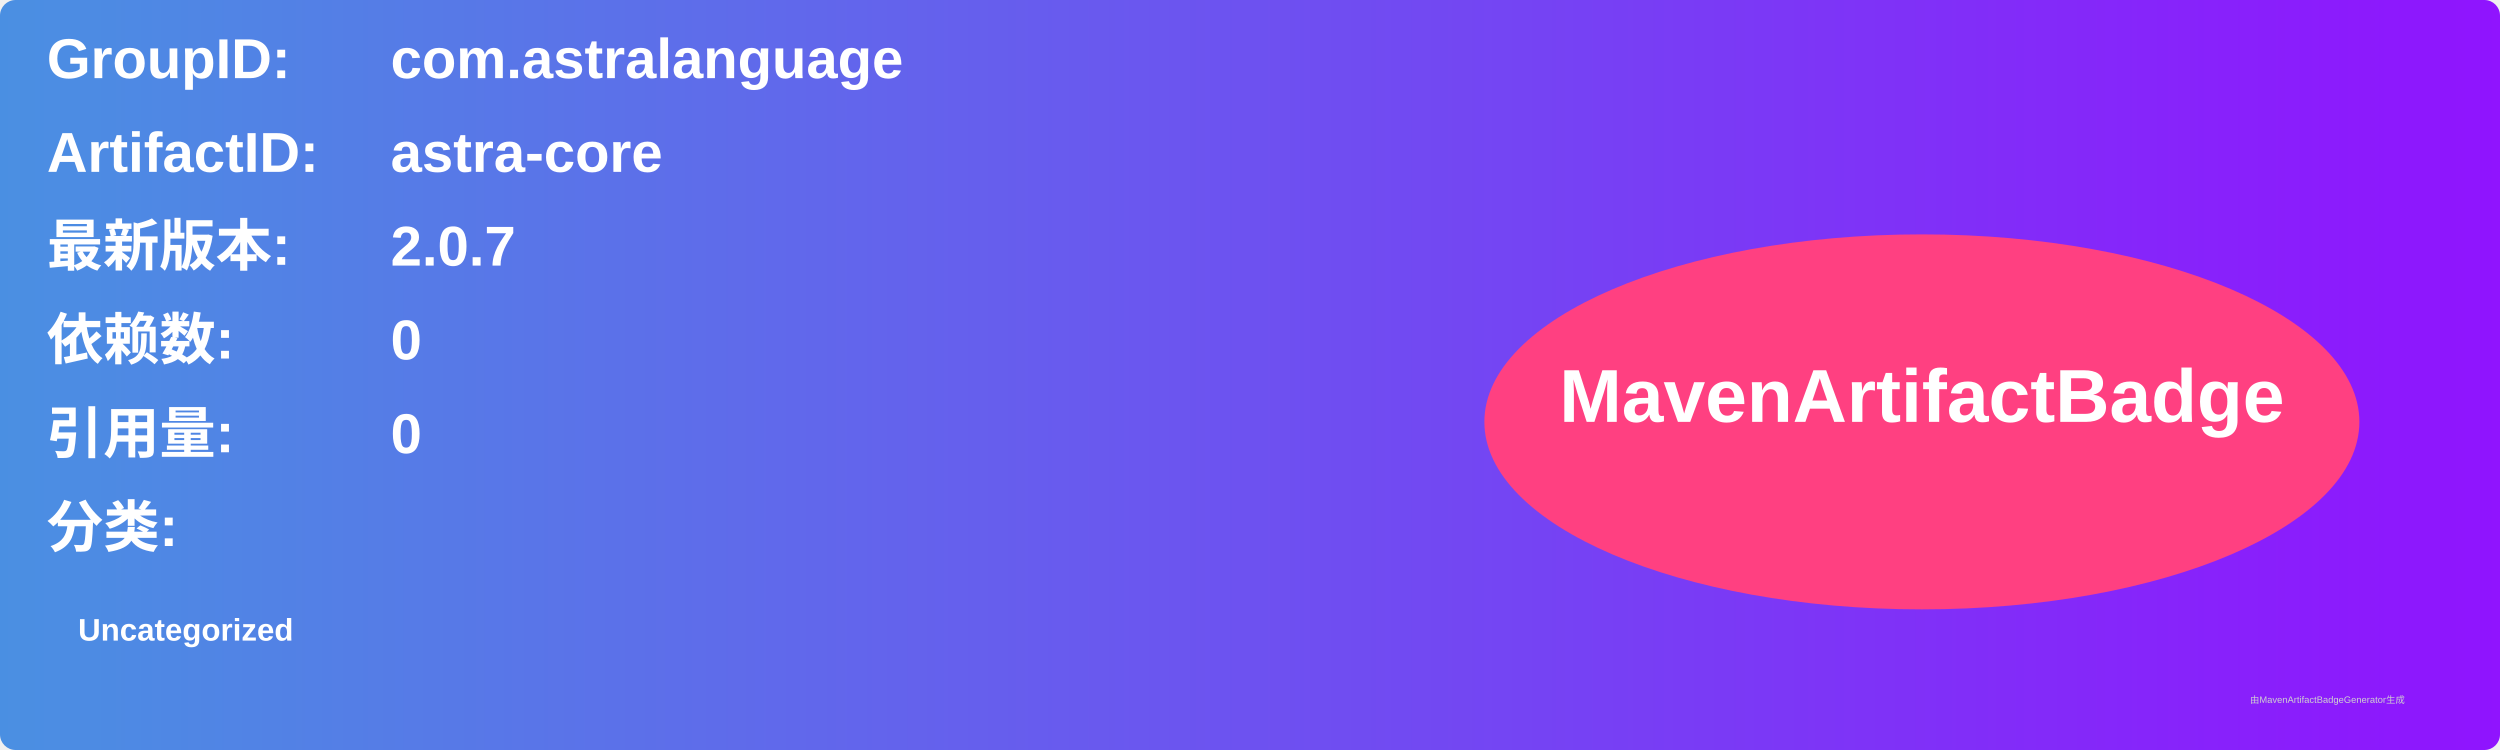
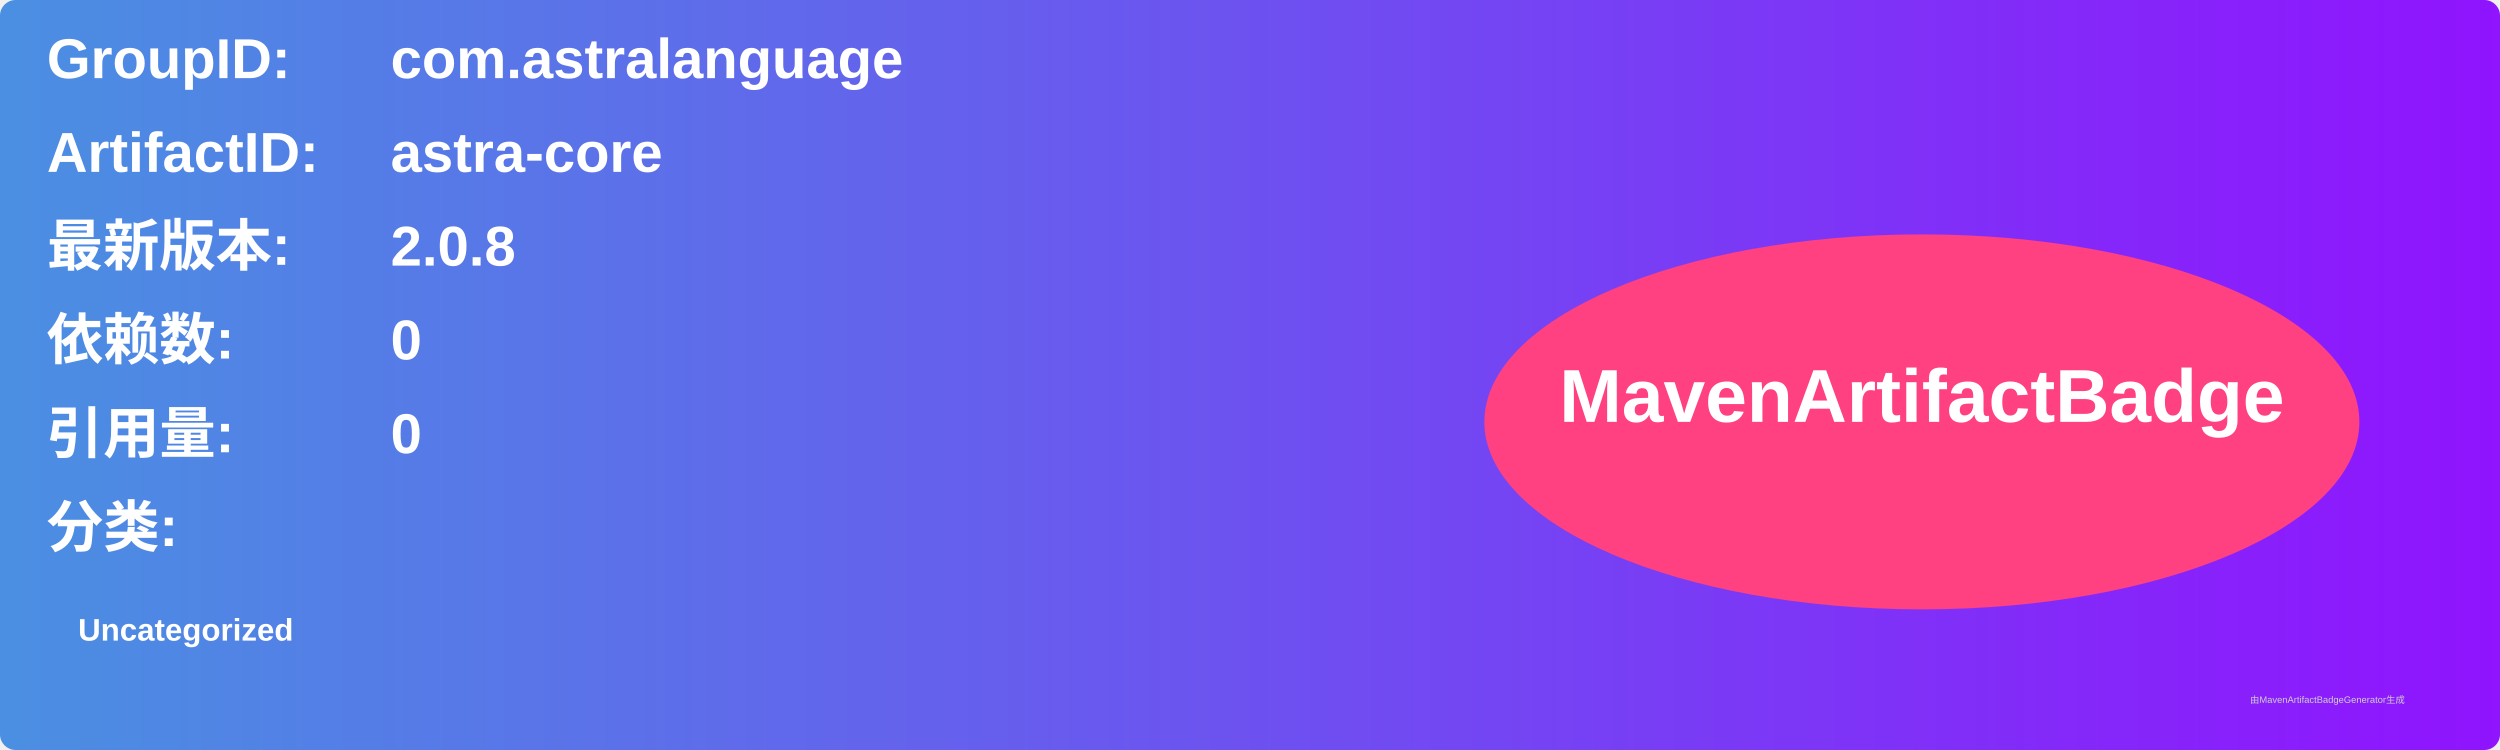
<svg xmlns="http://www.w3.org/2000/svg" width="800" height="240" viewBox="0 0 800 240">
  <linearGradient id="grad" x1="0%" y1="0%" x2="100%" y2="0%">
    <stop offset="0%" stop-color="#4a90e2" />
    <stop offset="100%" stop-color="#9013fe" />
  </linearGradient>
  <rect width="100%" height="100%" rx="5" ry="5" fill="url(#grad)" />
  <g transform="translate(15, 15)">
    <text x="0" y="10" font-family="Arial" font-size="18" fill="white" font-weight="bold" width="260">GroupID:</text>
    <text x="110" y="10" font-family="Arial" font-size="18" fill="white" font-weight="bold" width="460">com.astralanguage</text>
    <text x="0" y="40" font-family="Arial" font-size="18" fill="white" font-weight="bold" width="260">ArtifactID:</text>
    <text x="110" y="40" font-family="Arial" font-size="18" fill="white" font-weight="bold" width="460">astra-core</text>
    <text x="0" y="70" font-family="Arial" font-size="18" fill="white" font-weight="bold">最新版本:</text>
    <text x="110" y="70" font-family="Arial" font-size="18" fill="white" font-weight="bold">
-       <tspan font-weight="bold">2.0.7</tspan>
+       <tspan font-weight="bold">2.0.8</tspan>
    </text>
    <text x="0" y="100" font-family="Arial" font-size="18" fill="white" font-weight="bold">依赖数: </text>
    <text x="110" y="100" font-family="Arial" font-size="18" fill="white">
      <tspan font-weight="bold">0</tspan>
    </text>
    <text x="0" y="130" font-family="Arial" font-size="18" fill="white" font-weight="bold">引用量: </text>
    <text x="110" y="130" font-family="Arial" font-size="18" fill="white">
      <tspan font-weight="bold">0</tspan>
    </text>
    <text x="0" y="160" font-family="Arial" font-size="18" fill="white" font-weight="bold">分类:</text>
    <text x="10" y="190" font-family="Arial" font-size="10" fill="white">
      <tspan font-weight="bold">Uncategorized</tspan>
    </text>
    <ellipse cx="600" cy="120" rx="140" ry="60" fill="#ff4081" />
    <text x="600" y="120" text-anchor="middle" font-family="Arial" font-size="24" fill="white" font-weight="bold">MavenArtifactBadge</text>
  </g>
  <text x="720" y="225" font-family="Arial" font-size="3" fill="#d0d0d0">由MavenArtifactBadgeGenerator生成</text>
</svg>
